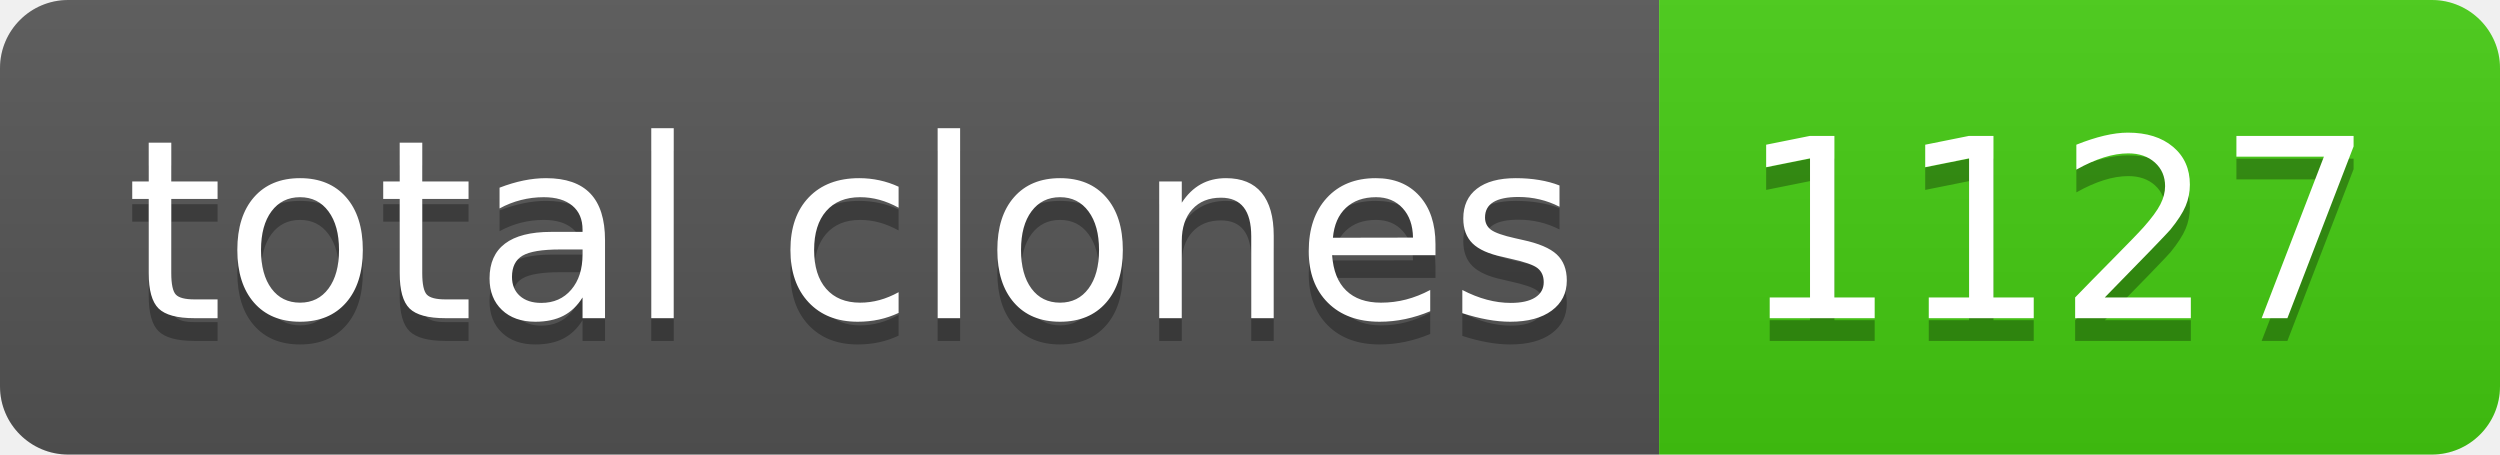
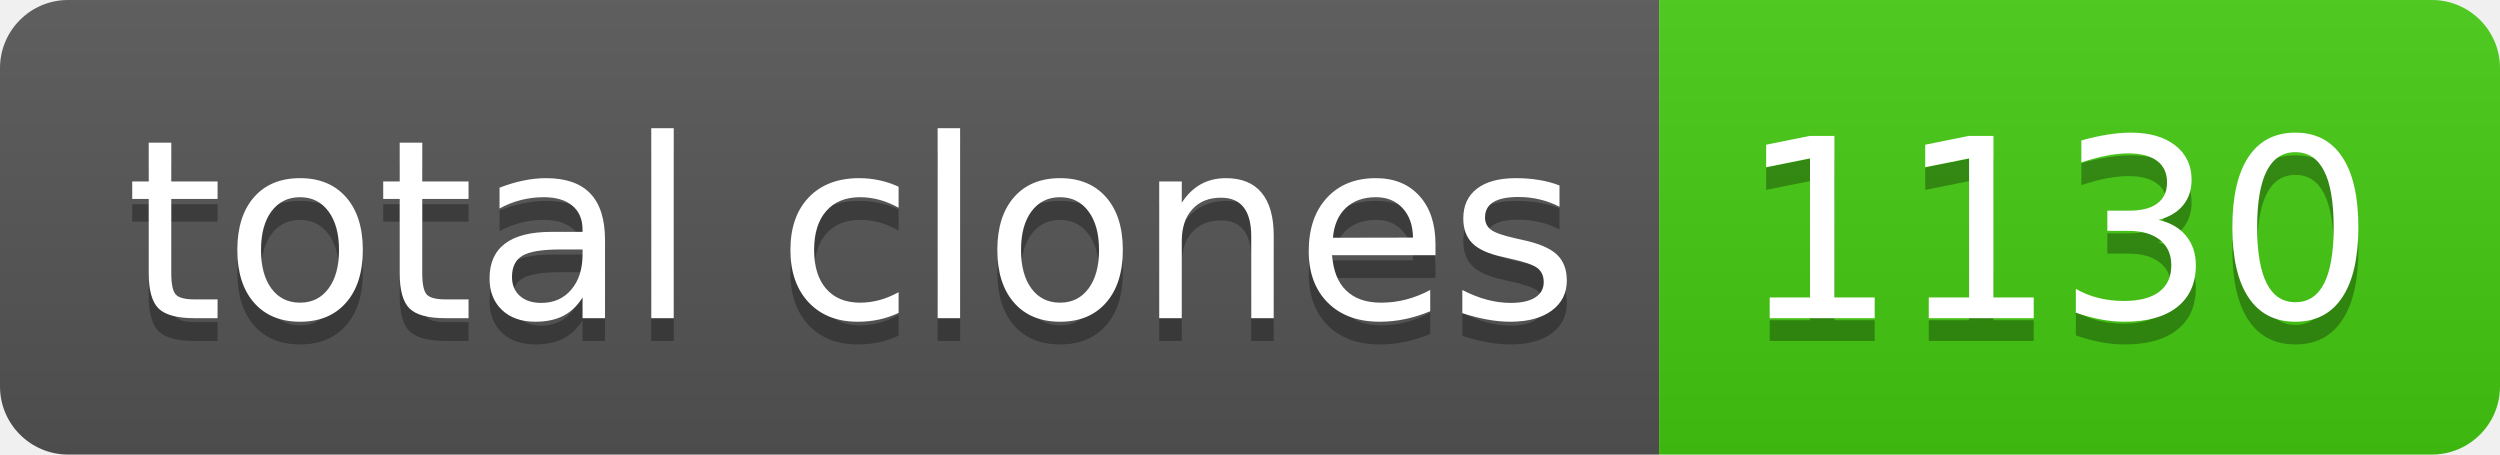
- <svg xmlns="http://www.w3.org/2000/svg" width="110" height="20" role="img" aria-label="total clones: 1127">
+ <svg xmlns="http://www.w3.org/2000/svg" width="110" height="20" role="img" aria-label="total clones: 1130">
  <linearGradient id="s" x2="0" y2="100%">
    <stop offset="0" stop-color="#bbb" stop-opacity=".1" />
    <stop offset="1" stop-opacity=".1" />
  </linearGradient>
  <clipPath id="r">
    <rect width="110" height="20" rx="3" fill="#fff" />
  </clipPath>
  <g clip-path="url(#r)">
    <rect width="73" height="20" fill="#555" />
    <rect x="73" width="37" height="20" fill="#4c1" />
    <rect width="110" height="20" fill="url(#s)" />
  </g>
  <g fill="#fff" text-anchor="middle" font-family="Verdana,Geneva,DejaVu Sans,sans-serif" text-rendering="geometricPrecision" font-size="110">
    <text aria-hidden="true" x="375" y="150" fill="#010101" fill-opacity=".3" transform="scale(.1)" textLength="630">total clones</text>
    <text x="375" y="140" transform="scale(.1)" fill="#fff" textLength="630">total clones</text>
-     <text aria-hidden="true" x="905" y="150" fill="#010101" fill-opacity=".3" transform="scale(.1)" textLength="270">1127</text>
-     <text x="905" y="140" transform="scale(.1)" fill="#fff" textLength="270">1127</text>
+     <text aria-hidden="true" x="905" y="150" fill="#010101" fill-opacity=".3" transform="scale(.1)" textLength="270">1130</text>
+     <text x="905" y="140" transform="scale(.1)" fill="#fff" textLength="270">1130</text>
  </g>
</svg>
